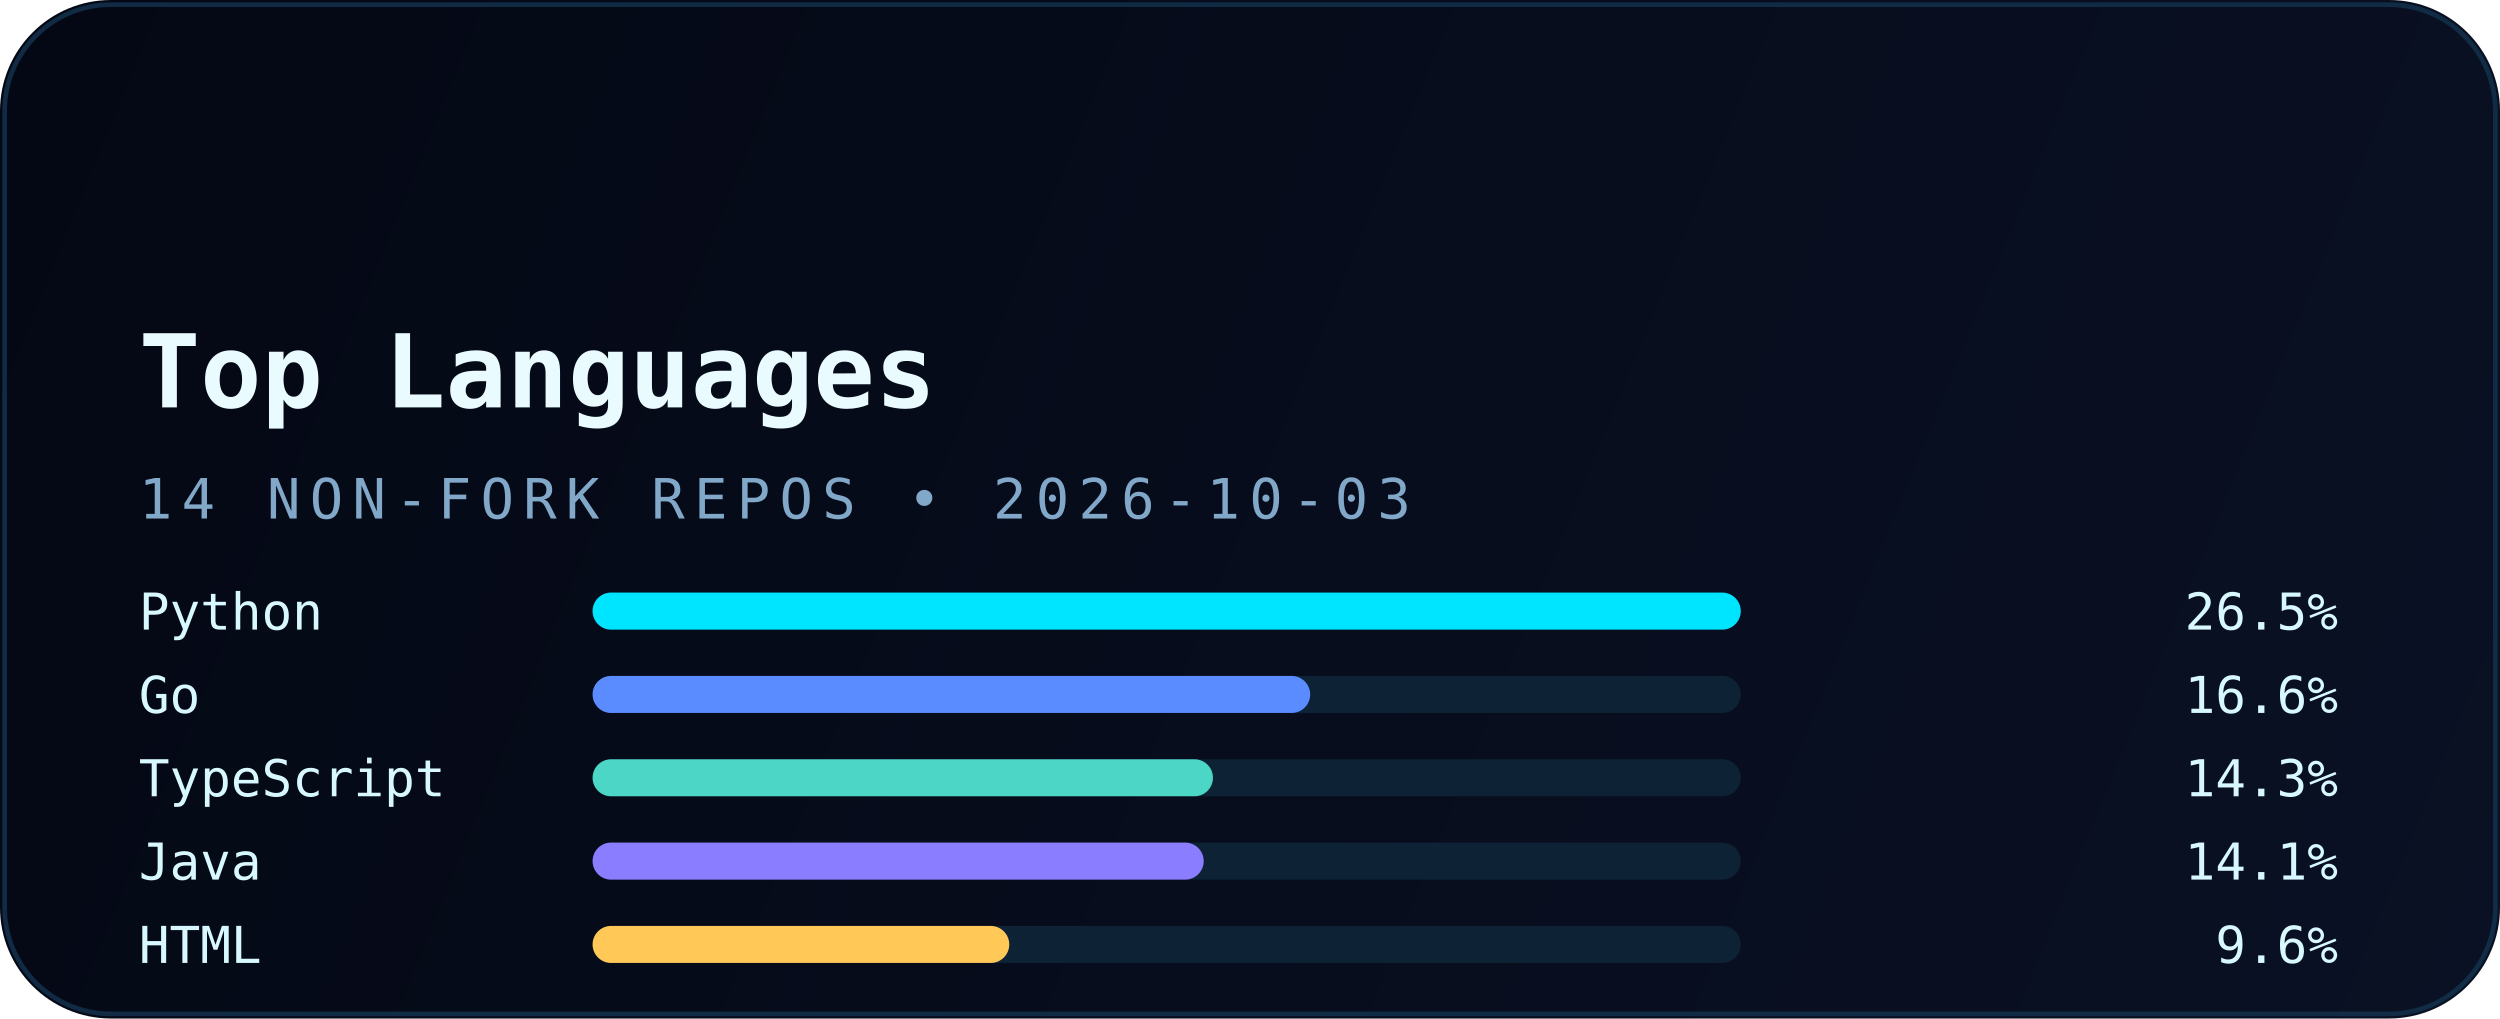
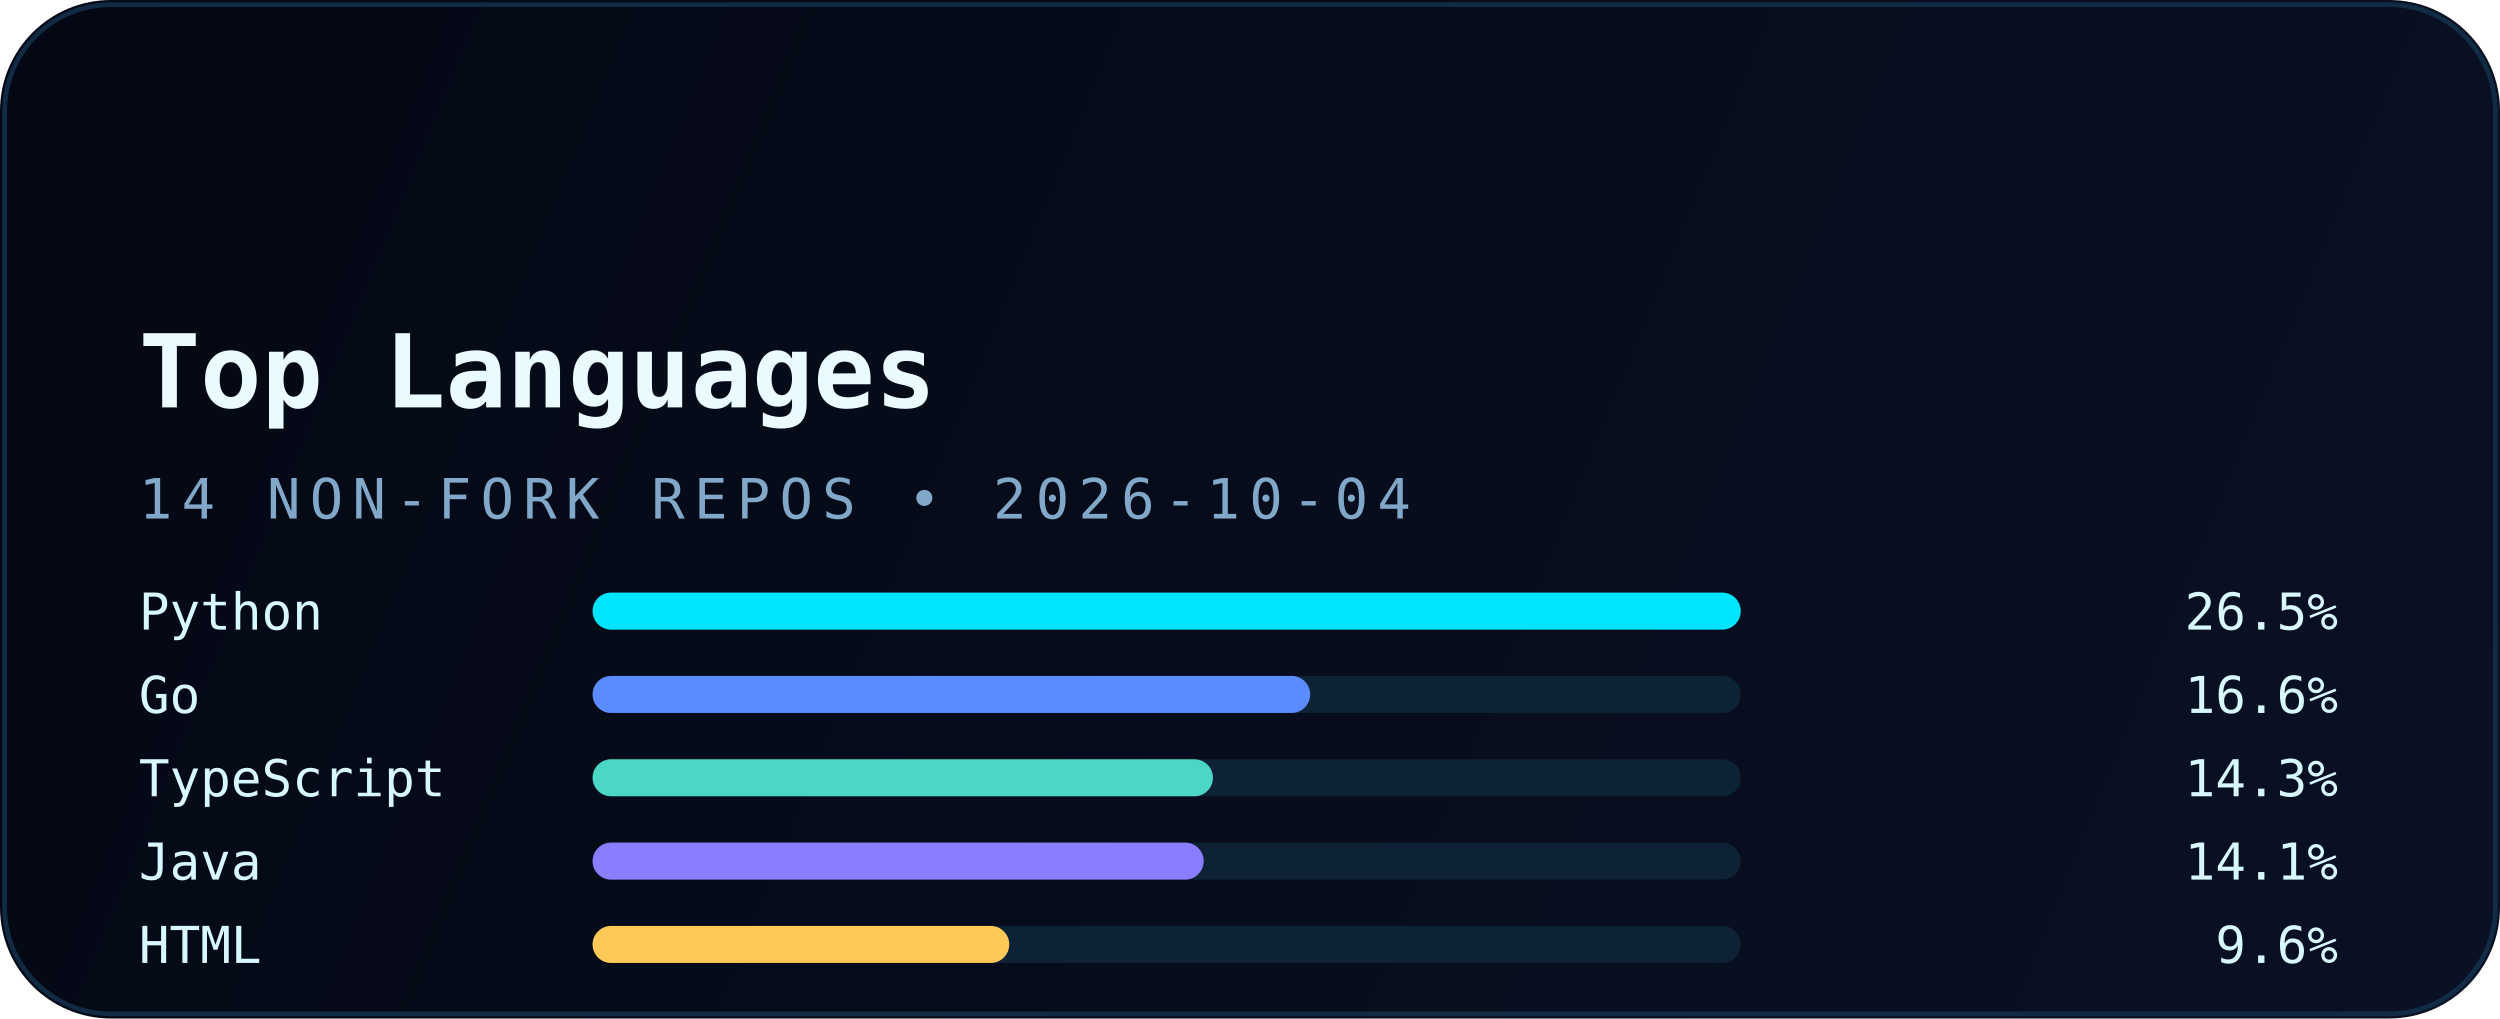
<svg xmlns="http://www.w3.org/2000/svg" width="540" height="220" viewBox="0 0 540 220" fill="none" role="img" aria-labelledby="title desc">
  <defs>
    <linearGradient id="bg" x1="0" y1="0" x2="540" y2="220" gradientUnits="userSpaceOnUse">
      <stop stop-color="#040814" />
      <stop offset="1" stop-color="#0A1124" />
    </linearGradient>
    <linearGradient id="accent" x1="30" y1="0" x2="510" y2="0" gradientUnits="userSpaceOnUse">
      <stop stop-color="#00E5FF" />
      <stop offset="1" stop-color="#5B8CFF" />
    </linearGradient>
    <filter id="glow" x="-20%" y="-20%" width="140%" height="140%" color-interpolation-filters="sRGB">
      <feGaussianBlur stdDeviation="6" result="blur" />
      <feMerge>
        <feMergeNode in="blur" />
        <feMergeNode in="SourceGraphic" />
      </feMerge>
    </filter>
  </defs>
  <rect width="540" height="220" rx="24" fill="url(#bg)" />
  <rect x="1" y="1" width="538" height="218" rx="23" stroke="#12324B" stroke-opacity="0.85" />
  <path d="M30 54H120" stroke="url(#accent)" stroke-width="3.5" stroke-linecap="round" filter="url(#glow)" />
  <text x="30" y="88" fill="#E9FBFF" font-family="JetBrains Mono, Consolas, monospace" font-size="22" font-weight="700">Top Languages</text>
-   <text x="30" y="112" fill="#82A8C9" font-family="JetBrains Mono, Consolas, monospace" font-size="12" letter-spacing="2">14 NON-FORK REPOS • 2026-10-03</text>
+   <text x="30" y="112" fill="#82A8C9" font-family="JetBrains Mono, Consolas, monospace" font-size="12" letter-spacing="2">14 NON-FORK REPOS • 2026-10-04</text>
  <g font-family="JetBrains Mono, Consolas, monospace" font-size="11">
    <text x="30" y="136" fill="#D8F8FF">Python</text>
    <rect x="128" y="128" width="248" height="8" rx="4" fill="#0D2235" />
    <rect x="128" y="128" width="248" height="8" rx="4" fill="#00E5FF" />
    <text x="505" y="136" text-anchor="end" fill="#D8F8FF">26.5%</text>
    <text x="30" y="154" fill="#D8F8FF">Go</text>
    <rect x="128" y="146" width="248" height="8" rx="4" fill="#0D2235" />
    <rect x="128" y="146" width="155" height="8" rx="4" fill="#5B8CFF" />
    <text x="505" y="154" text-anchor="end" fill="#D8F8FF">16.6%</text>
    <text x="30" y="172" fill="#D8F8FF">TypeScript</text>
    <rect x="128" y="164" width="248" height="8" rx="4" fill="#0D2235" />
    <rect x="128" y="164" width="134" height="8" rx="4" fill="#4BD6C5" />
    <text x="505" y="172" text-anchor="end" fill="#D8F8FF">14.3%</text>
    <text x="30" y="190" fill="#D8F8FF">Java</text>
    <rect x="128" y="182" width="248" height="8" rx="4" fill="#0D2235" />
    <rect x="128" y="182" width="132" height="8" rx="4" fill="#8A7DFF" />
    <text x="505" y="190" text-anchor="end" fill="#D8F8FF">14.1%</text>
    <text x="30" y="208" fill="#D8F8FF">HTML</text>
    <rect x="128" y="200" width="248" height="8" rx="4" fill="#0D2235" />
    <rect x="128" y="200" width="90" height="8" rx="4" fill="#FFC857" />
    <text x="505" y="208" text-anchor="end" fill="#D8F8FF">9.6%</text>
  </g>
</svg>
